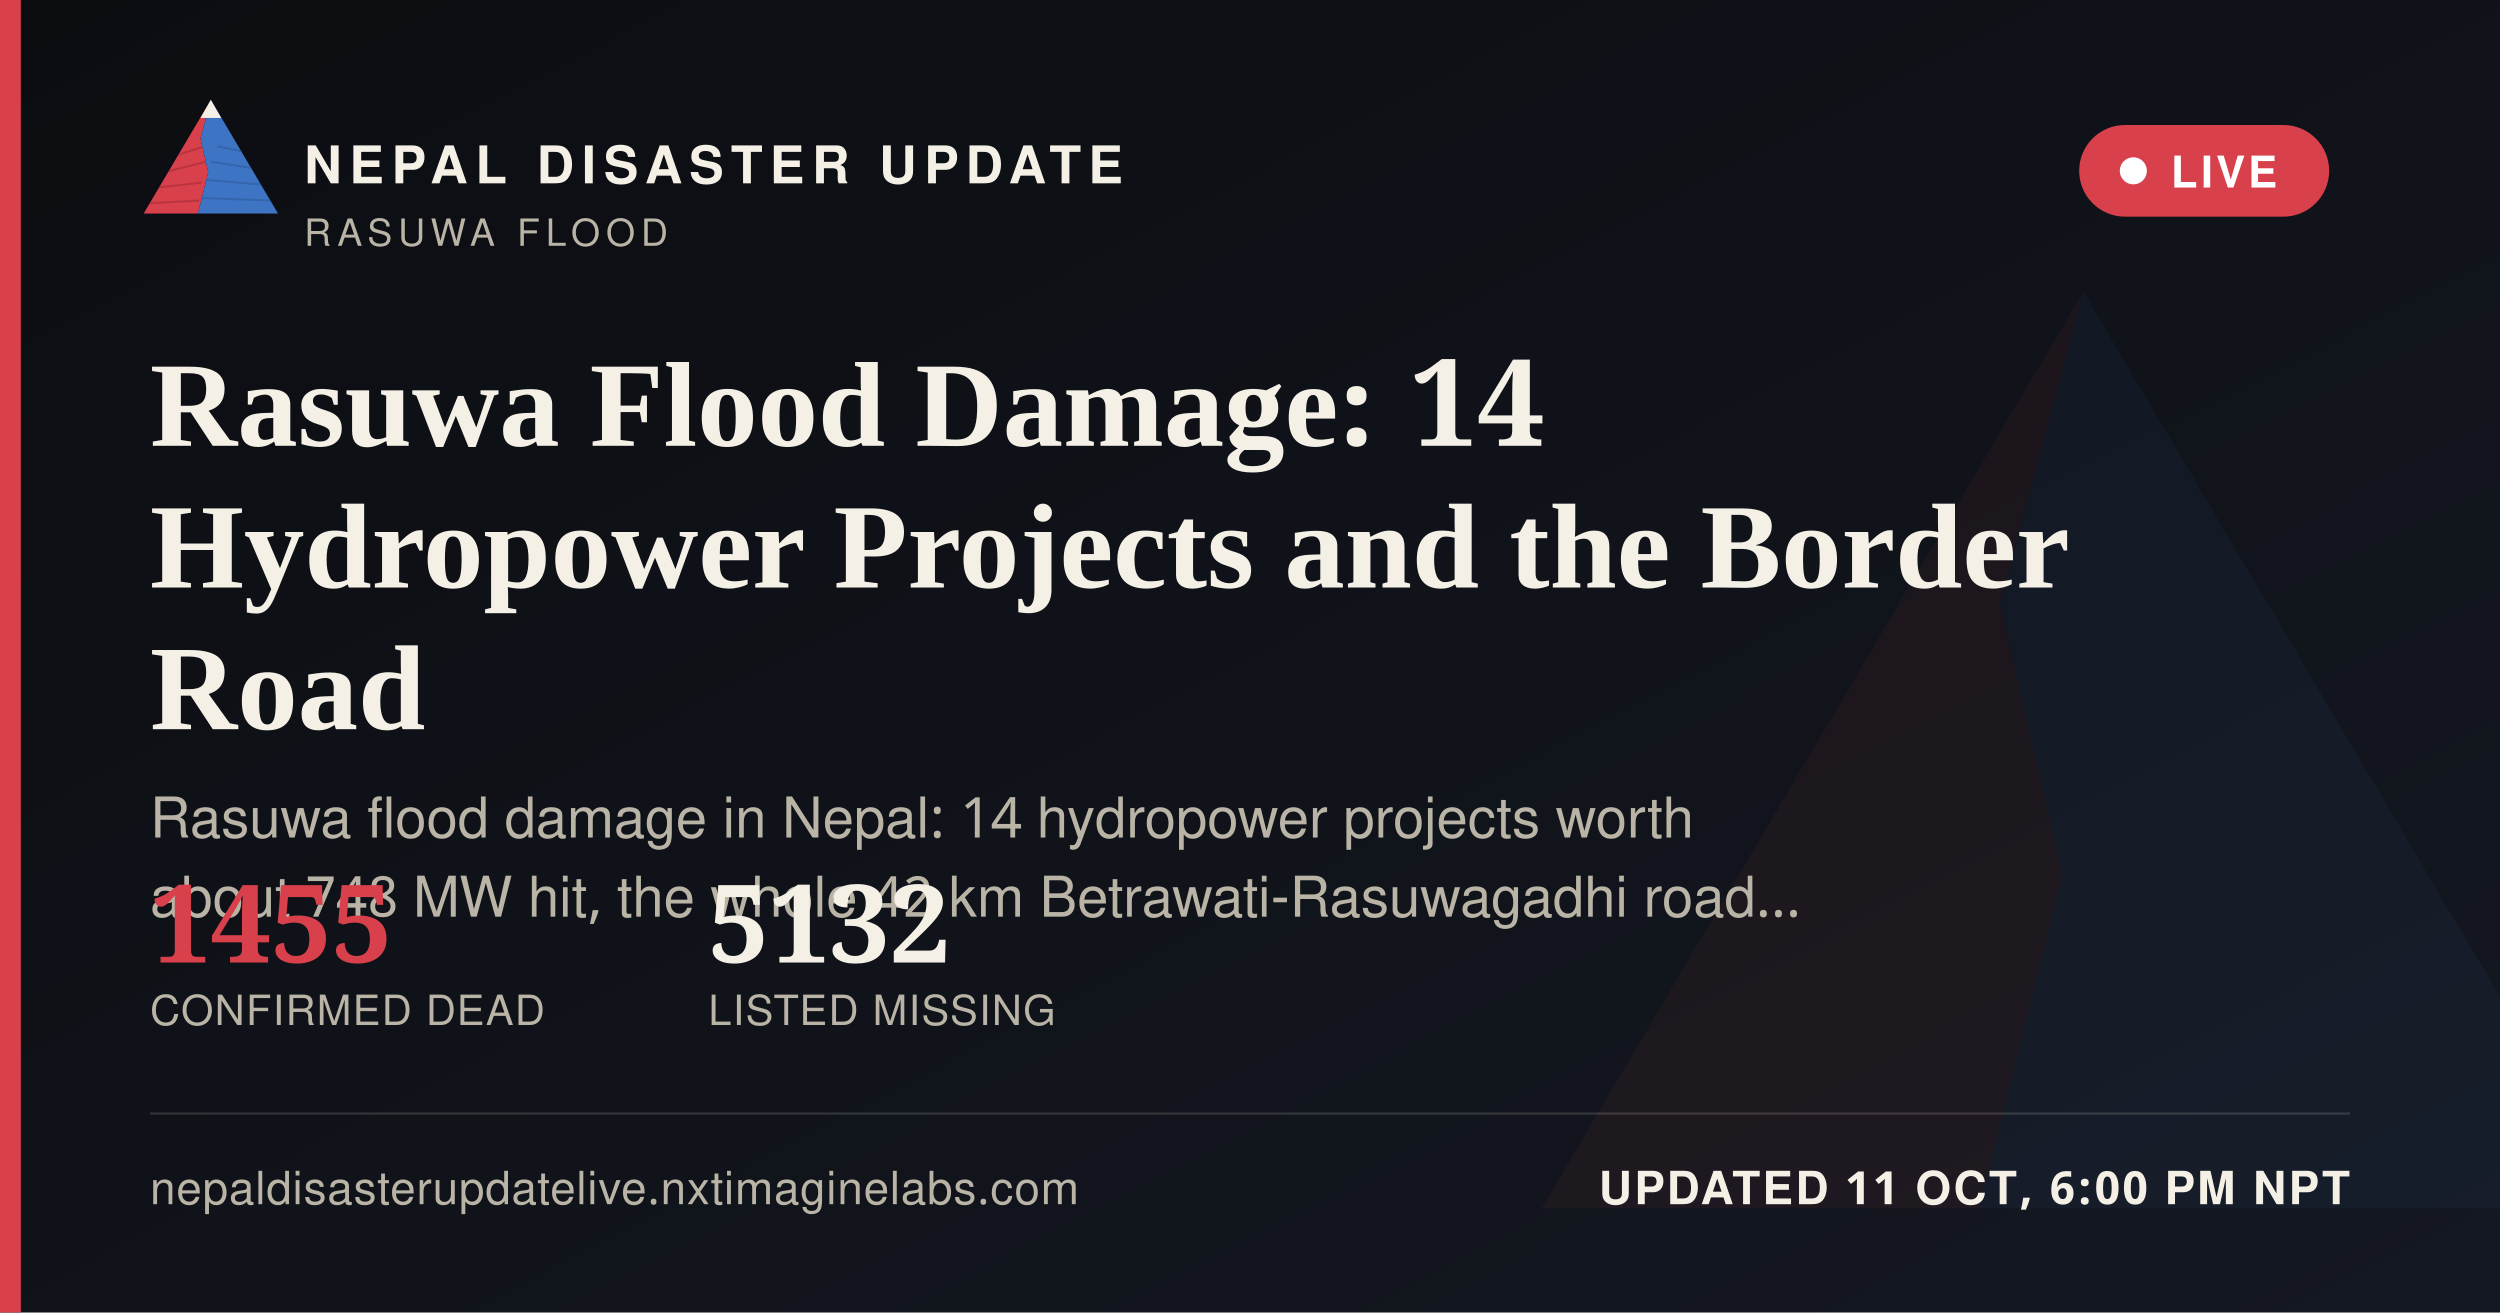
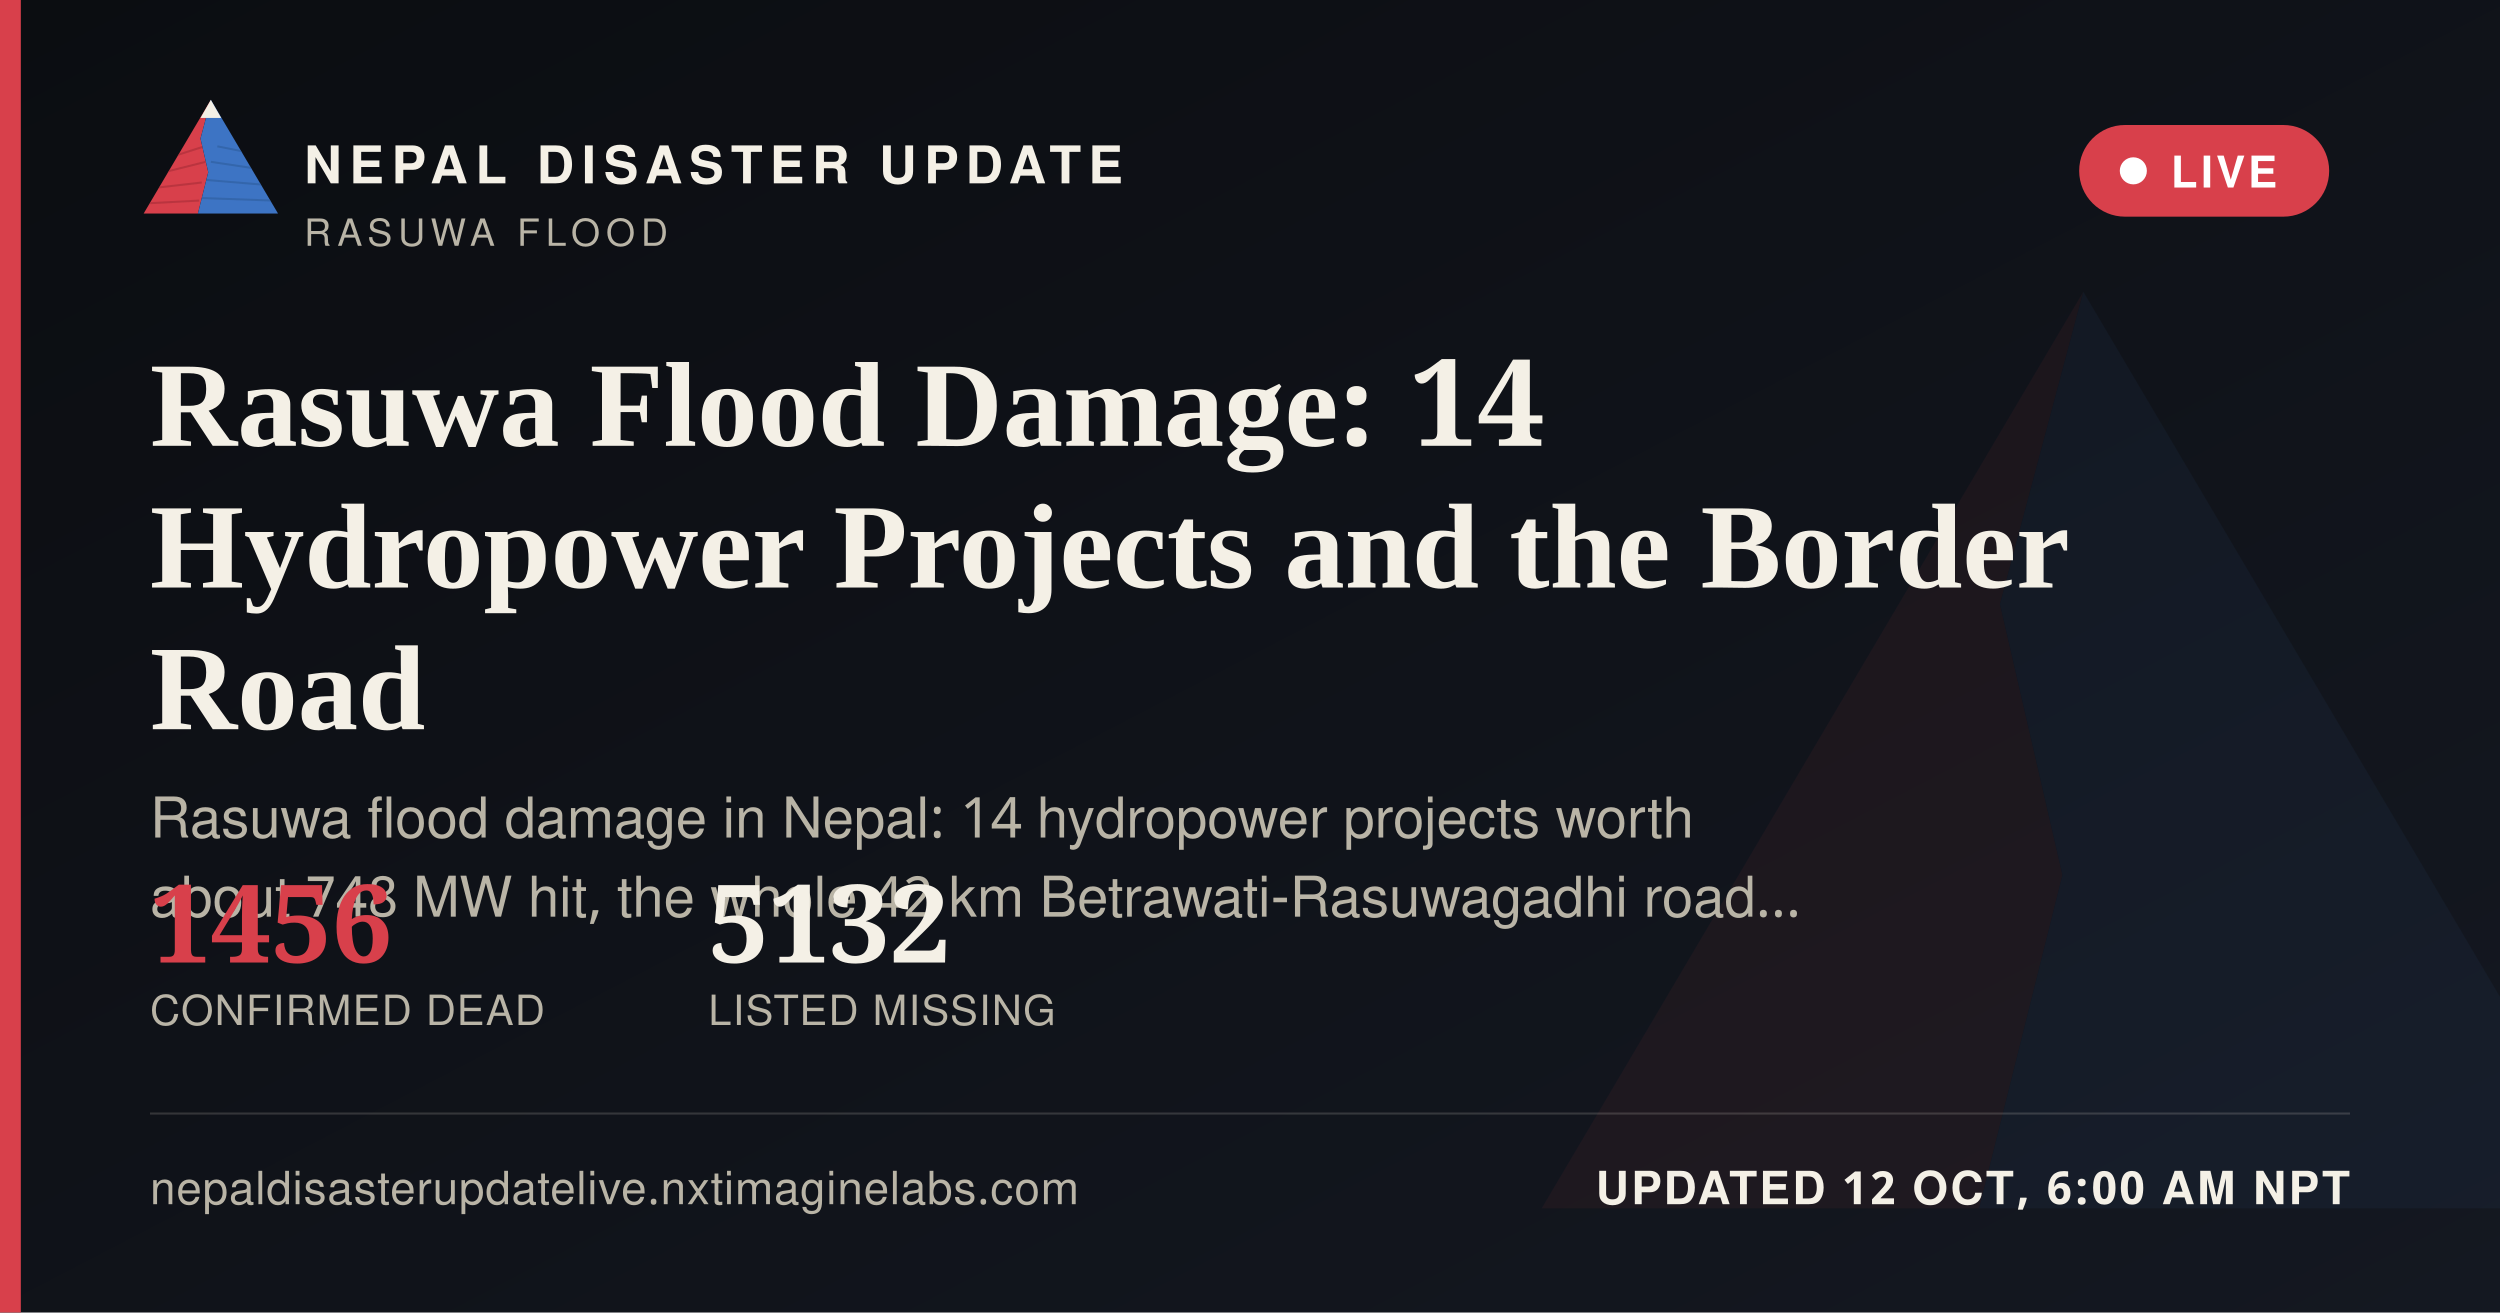
<svg xmlns="http://www.w3.org/2000/svg" width="1200" height="630" viewBox="0 0 1200 630">
  <defs>
    <linearGradient id="ogbg" x1="0" y1="0" x2="1" y2="1">
      <stop offset="0" stop-color="#0B0D11" />
      <stop offset="1" stop-color="#141821" />
    </linearGradient>
  </defs>
  <rect width="1200" height="630" fill="url(#ogbg)" />
  <g transform="translate(700,60) scale(5)" opacity="0.06">
    <polygon points="60,16 52,46 58,72 50,104 8,104" fill="#D8404B" />
    <polygon points="60,16 112,104 50,104 58,72 52,46" fill="#3D74C4" />
  </g>
  <rect x="0" y="0" width="10" height="630" fill="#D8404B" />
  <g transform="translate(64,38) scale(0.62)">
    <g>
      <defs>
        <clipPath id="ogLc">
          <polygon points="60,16 52,46 58,72 50,104 8,104" />
        </clipPath>
        <clipPath id="ogRc">
          <polygon points="60,16 112,104 50,104 58,72 52,46" />
        </clipPath>
      </defs>
      <polygon points="60,16 52,46 58,72 50,104 8,104" fill="#D8404B" />
      <g clip-path="url(#ogLc)" stroke="#A32A34" stroke-width="1.6" fill="none" opacity="0.55">
        <path d="M30,60 L55,52" />
        <path d="M24,72 L56,64" />
        <path d="M18,84 L53,80" />
        <path d="M13,96 L51,94" />
      </g>
      <polygon points="60,16 112,104 50,104 58,72 52,46" fill="#3D74C4" />
      <g clip-path="url(#ogRc)" stroke="#2A5793" stroke-width="1.6" fill="none" opacity="0.5">
        <path d="M65,52 L95,58" />
        <path d="M60,64 L100,70" />
        <path d="M56,78 L104,82" />
        <path d="M52,92 L108,94" />
      </g>
      <polygon points="60,16 52,30 68,30" fill="#F4F0E6" />
    </g>
  </g>
  <text x="146" y="88" font-family="'Public Sans', 'Noto Sans Devanagari', 'Helvetica Neue', Helvetica, Arial, sans-serif" font-size="25" font-weight="800" letter-spacing="3.6" fill="#F4F0E6">NEPAL DISASTER UPDATE</text>
  <text x="146" y="118" font-family="'Public Sans', 'Noto Sans Devanagari', 'Helvetica Neue', Helvetica, Arial, sans-serif" font-size="18" letter-spacing="2.8" fill="#B9B4A6">RASUWA FLOOD</text>
  <g>
    <rect x="998" y="60" width="120" height="44" rx="22" fill="#D8404B" stroke="none" />
    <circle cx="1024" cy="82" r="6.5" fill="#FFFFFF" />
    <text x="1042" y="90" font-family="'Public Sans', 'Noto Sans Devanagari', 'Helvetica Neue', Helvetica, Arial, sans-serif" font-size="21" font-weight="700" letter-spacing="1.6" fill="#FFFFFF">LIVE</text>
  </g>
  <text x="72" y="214" font-family="Newsreader, 'Noto Serif Devanagari', Georgia, 'Times New Roman', serif" font-size="58" font-weight="600" fill="#F4F0E6">Rasuwa Flood Damage: 14</text>
  <text x="72" y="282" font-family="Newsreader, 'Noto Serif Devanagari', Georgia, 'Times New Roman', serif" font-size="58" font-weight="600" fill="#F4F0E6">Hydropower Projects and the Border</text>
  <text x="72" y="350" font-family="Newsreader, 'Noto Serif Devanagari', Georgia, 'Times New Roman', serif" font-size="58" font-weight="600" fill="#F4F0E6">Road</text>
  <text x="72" y="402" font-family="'Public Sans', 'Noto Sans Devanagari', 'Helvetica Neue', Helvetica, Arial, sans-serif" font-size="27" fill="#B9B4A6">Rasuwa flood damage in Nepal: 14 hydropower projects worth</text>
  <text x="72" y="440" font-family="'Public Sans', 'Noto Sans Devanagari', 'Helvetica Neue', Helvetica, Arial, sans-serif" font-size="27" fill="#B9B4A6">about 748 MW hit, the whole 42 km Betrawati-Rasuwagadhi road…</text>
  <g transform="translate(72,462)">
-     <text x="0" y="0" font-family="Newsreader, 'Noto Serif Devanagari', Georgia, 'Times New Roman', serif" font-size="52" font-weight="600" fill="#D8404B">1455</text>
+     <text x="0" y="0" font-family="Newsreader, 'Noto Serif Devanagari', Georgia, 'Times New Roman', serif" font-size="52" font-weight="600" fill="#D8404B">1456</text>
    <text x="0" y="30" font-family="'Public Sans', 'Noto Sans Devanagari', 'Helvetica Neue', Helvetica, Arial, sans-serif" font-size="20" letter-spacing="0.6" fill="#B9B4A6">CONFIRMED DEAD</text>
    <text x="268" y="0" font-family="Newsreader, 'Noto Serif Devanagari', Georgia, 'Times New Roman', serif" font-size="52" font-weight="600" fill="#F4F0E6">5132</text>
    <text x="268" y="30" font-family="'Public Sans', 'Noto Sans Devanagari', 'Helvetica Neue', Helvetica, Arial, sans-serif" font-size="20" letter-spacing="0.6" fill="#B9B4A6">LISTED MISSING</text>
  </g>
  <rect x="72" y="534" width="1056" height="1" fill="rgba(244,240,230,0.16)" />
  <text x="72" y="578" font-family="'Public Sans', 'Noto Sans Devanagari', 'Helvetica Neue', Helvetica, Arial, sans-serif" font-size="22" fill="#B9B4A6" letter-spacing="0.4">nepaldisasterupdatelive.nxtimaginelabs.com</text>
-   <text x="1128" y="578" text-anchor="end" font-family="'Public Sans', 'Noto Sans Devanagari', 'Helvetica Neue', Helvetica, Arial, sans-serif" font-size="22" font-weight="700" letter-spacing="1.2" fill="#F4F0E6">UPDATED 11 OCT, 6:00 PM NPT</text>
+   <text x="1128" y="578" text-anchor="end" font-family="'Public Sans', 'Noto Sans Devanagari', 'Helvetica Neue', Helvetica, Arial, sans-serif" font-size="22" font-weight="700" letter-spacing="1.2" fill="#F4F0E6">UPDATED 12 OCT, 6:00 AM NPT</text>
</svg>
